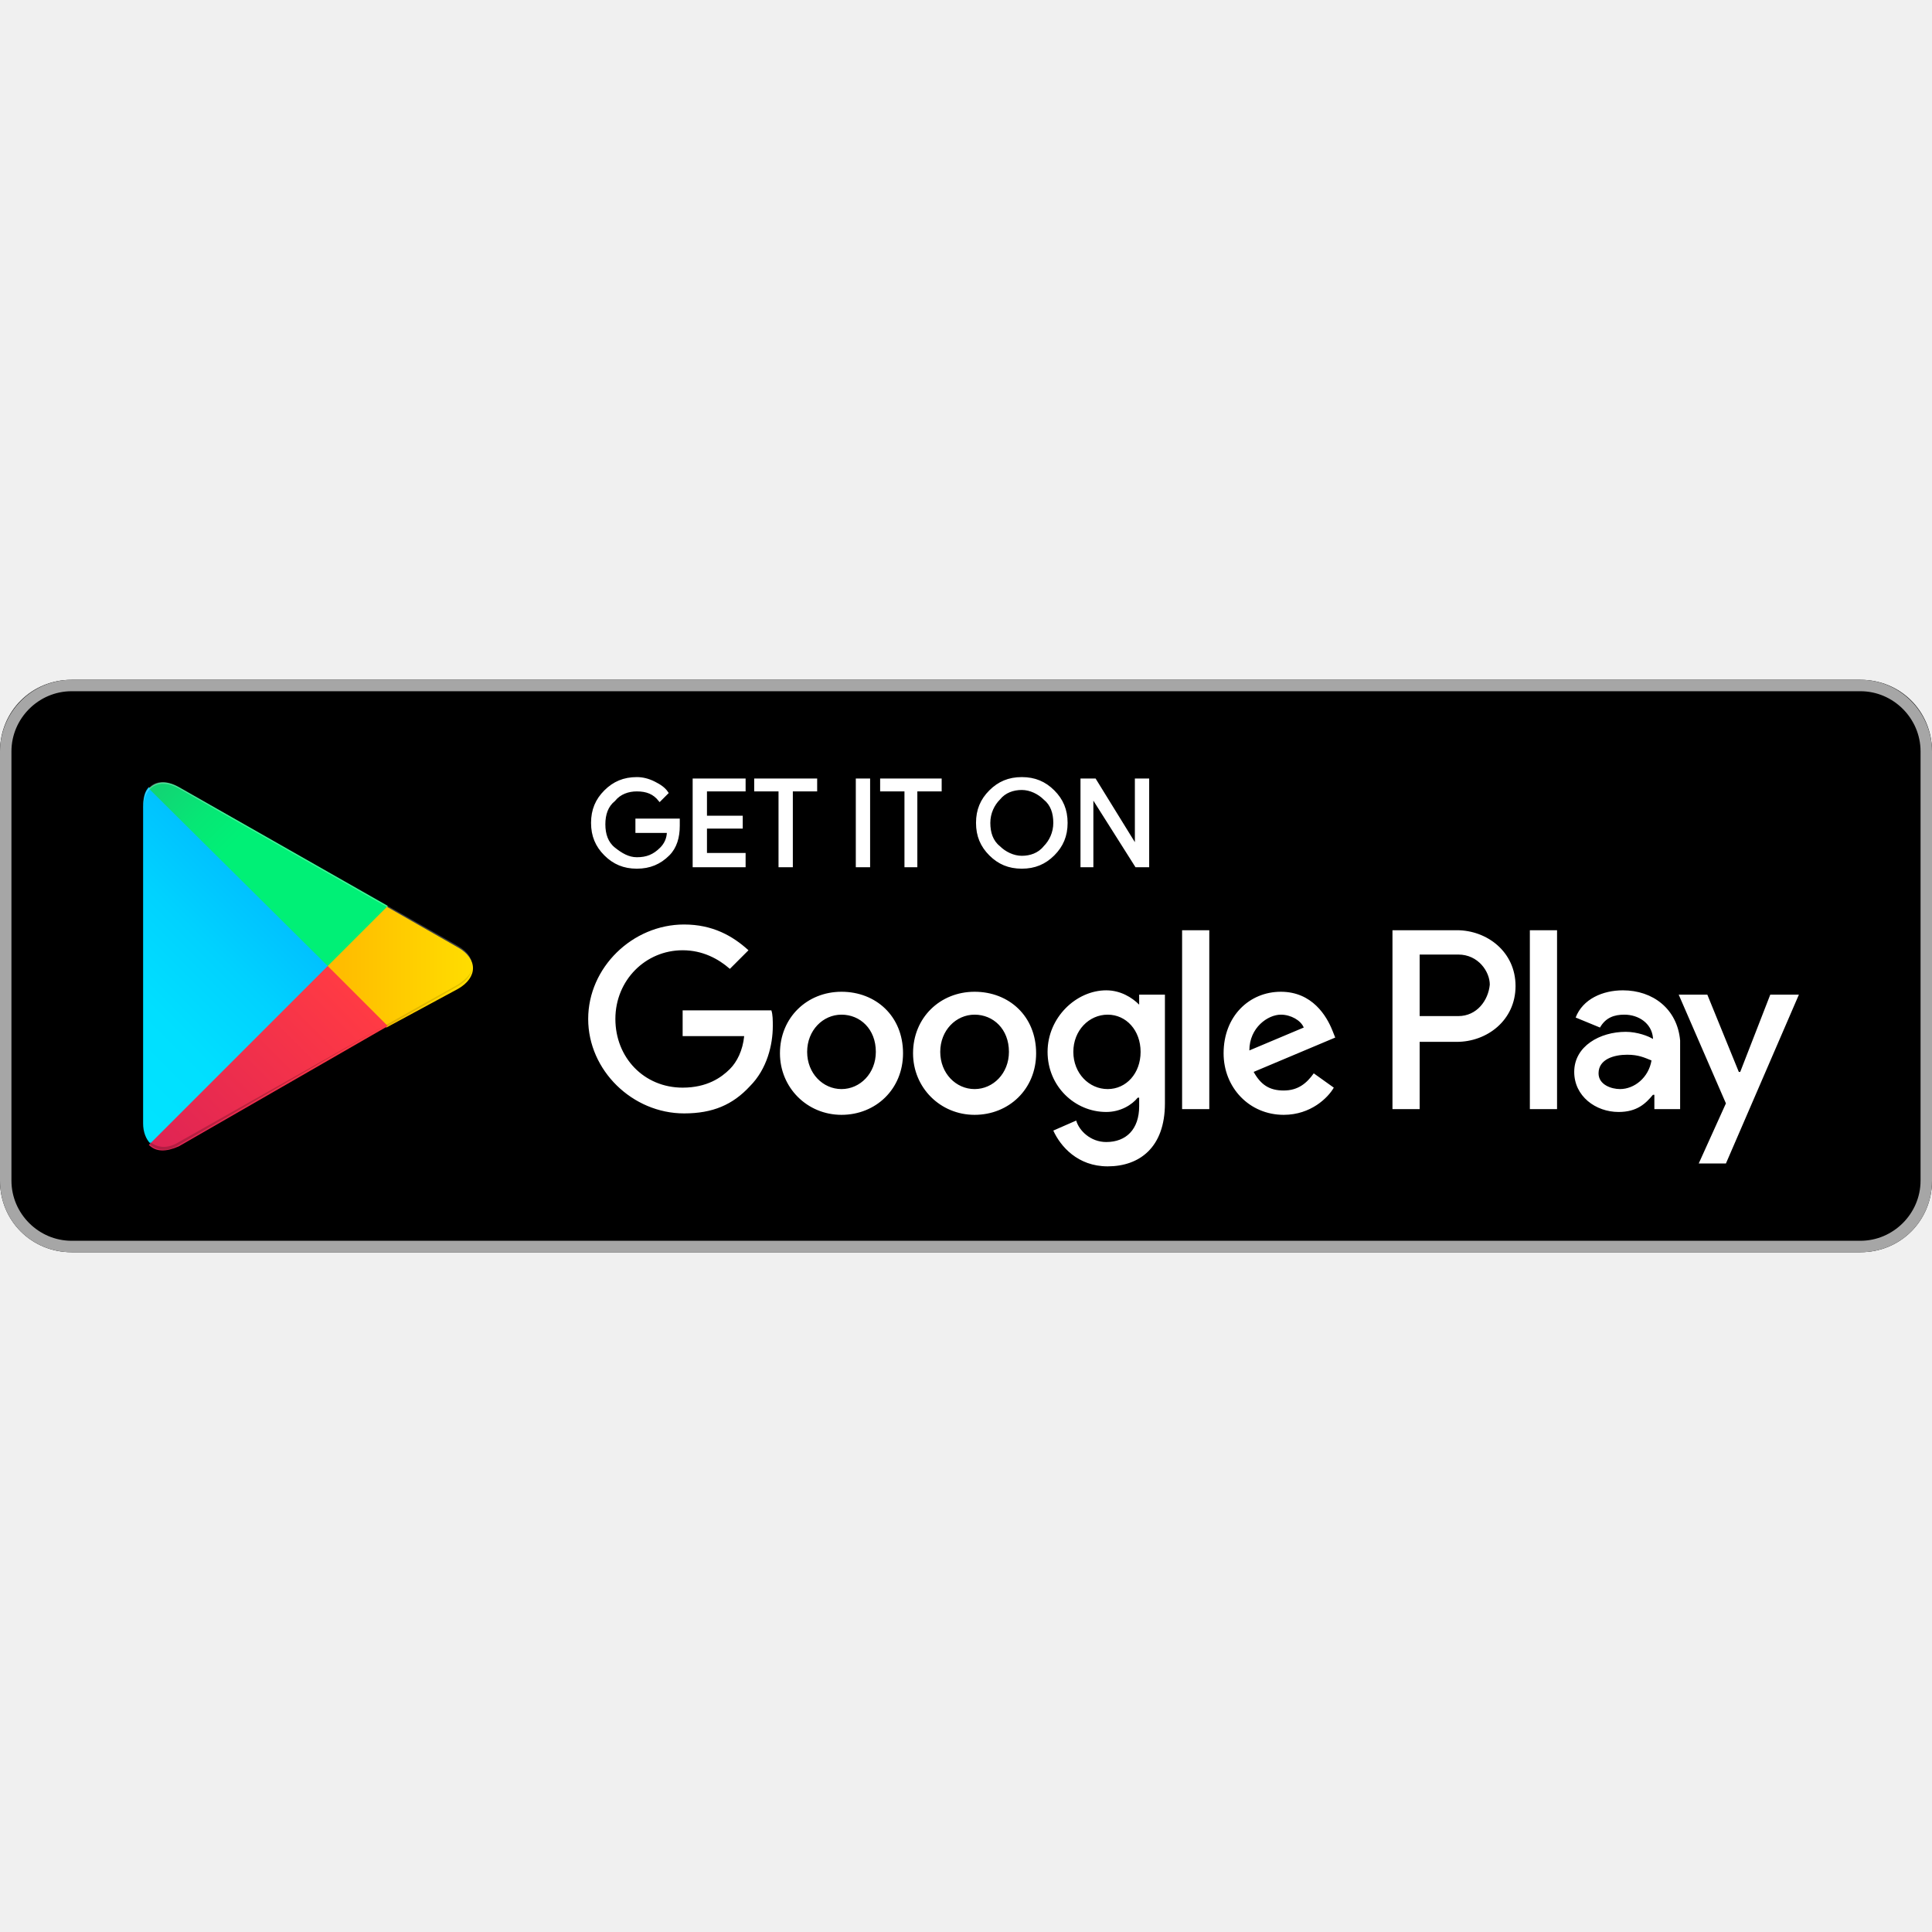
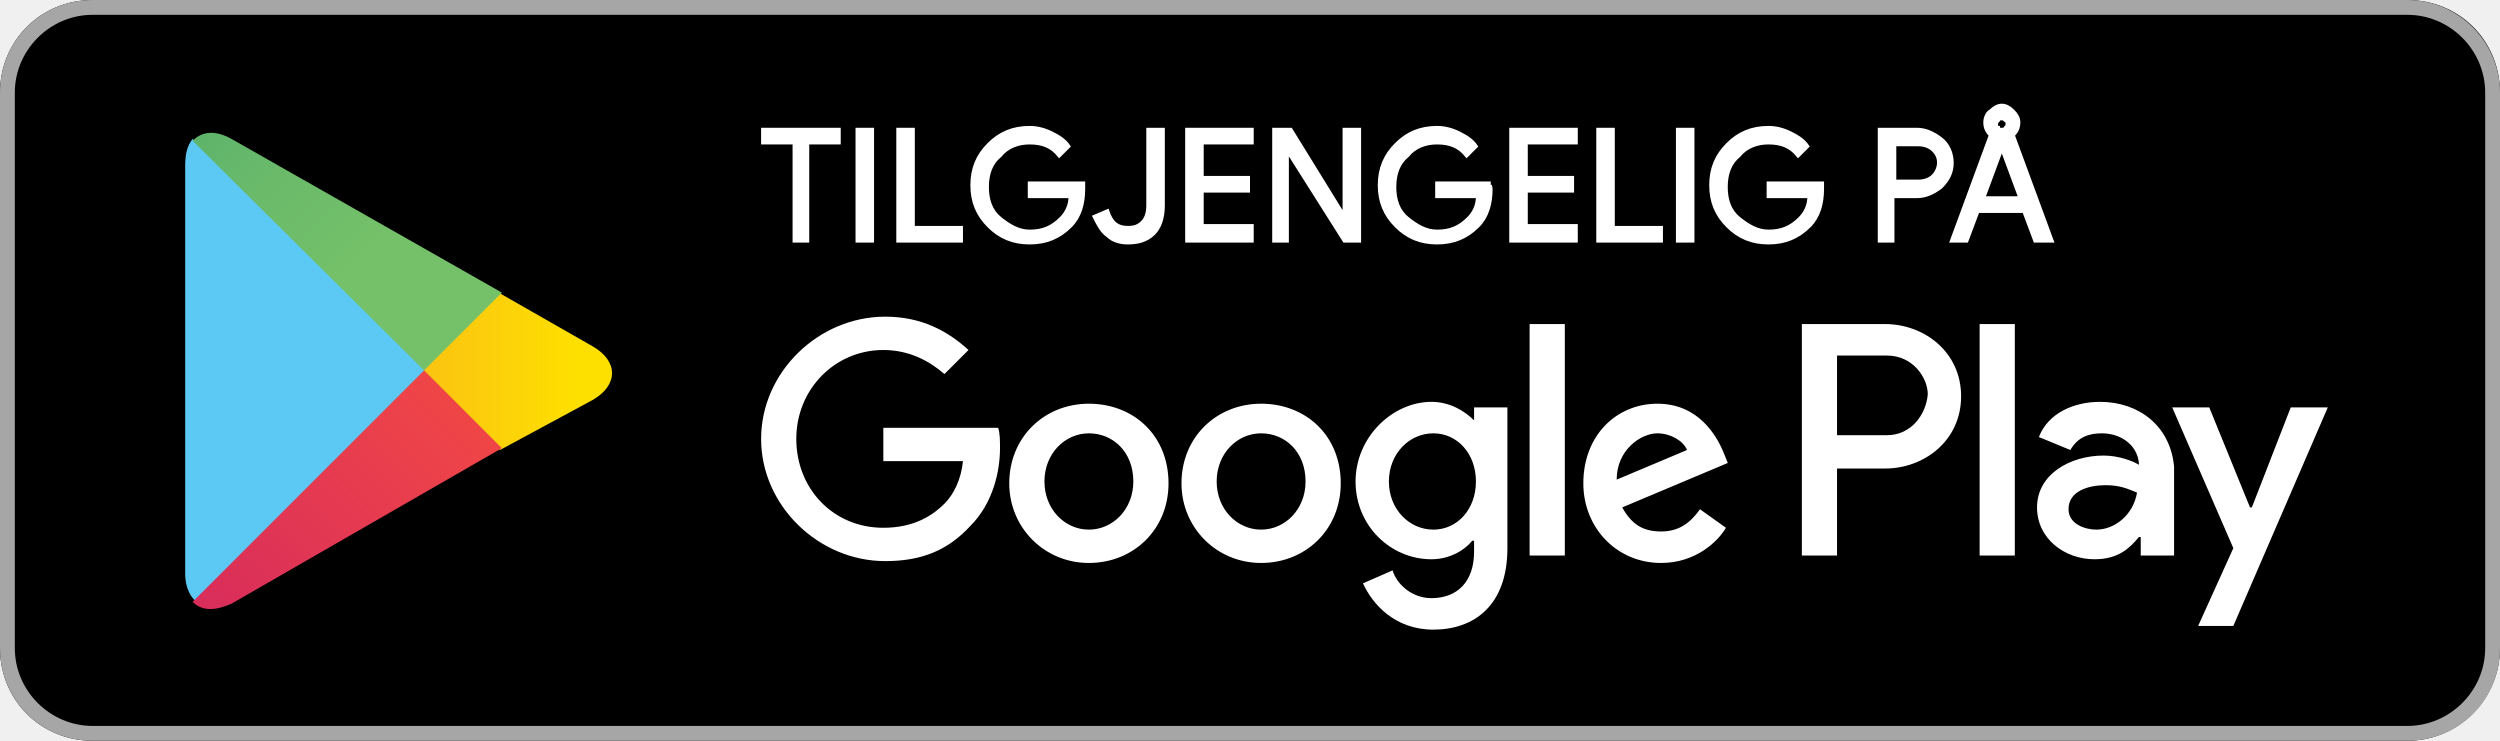
- <svg xmlns="http://www.w3.org/2000/svg" width="800px" height="800px" viewBox="0 -47.5 135 135" id="Layer_1">
-   <style>.st0{fill:#a6a6a6}.st1{stroke:#ffffff;stroke-width:.2;stroke-miterlimit:10}.st1,.st2{fill:#fff}.st3{fill:url(#SVGID_1_)}.st4{fill:url(#SVGID_2_)}.st5{fill:url(#SVGID_3_)}.st6{fill:url(#SVGID_4_)}.st7,.st8,.st9{opacity:.2;enable-background:new}.st8,.st9{opacity:.12}.st9{opacity:.25;fill:#fff}</style>
-   <path d="M130 40H5c-2.8 0-5-2.2-5-5V5c0-2.8 2.2-5 5-5h125c2.8 0 5 2.2 5 5v30c0 2.8-2.2 5-5 5z" />
-   <path class="st0" d="M130 .8c2.3 0 4.2 1.9 4.2 4.2v30c0 2.3-1.9 4.2-4.2 4.2H5C2.7 39.2.8 37.3.8 35V5C.8 2.7 2.7.8 5 .8h125m0-.8H5C2.2 0 0 2.3 0 5v30c0 2.8 2.2 5 5 5h125c2.8 0 5-2.2 5-5V5c0-2.7-2.2-5-5-5z" />
-   <path class="st1" d="M47.4 10.2c0 .8-.2 1.5-.7 2-.6.6-1.3.9-2.2.9-.9 0-1.6-.3-2.2-.9-.6-.6-.9-1.3-.9-2.2 0-.9.3-1.6.9-2.2.6-.6 1.3-.9 2.2-.9.4 0 .8.1 1.2.3.4.2.7.4.9.7l-.5.5c-.4-.5-.9-.7-1.6-.7-.6 0-1.2.2-1.6.7-.5.4-.7 1-.7 1.7s.2 1.3.7 1.7c.5.4 1 .7 1.6.7.7 0 1.2-.2 1.7-.7.3-.3.5-.7.5-1.2h-2.2v-.8h2.9v.4zM52 7.7h-2.7v1.9h2.5v.7h-2.5v1.9H52v.8h-3.5V7H52v.7zM55.3 13h-.8V7.7h-1.7V7H57v.7h-1.7V13zM59.9 13V7h.8v6h-.8zM64.1 13h-.8V7.7h-1.7V7h4.1v.7H64V13zM73.6 12.2c-.6.6-1.3.9-2.2.9-.9 0-1.6-.3-2.2-.9-.6-.6-.9-1.3-.9-2.2s.3-1.6.9-2.2c.6-.6 1.3-.9 2.2-.9.9 0 1.6.3 2.2.9.6.6.9 1.3.9 2.2 0 .9-.3 1.6-.9 2.2zm-3.8-.5c.4.4 1 .7 1.6.7.6 0 1.2-.2 1.6-.7.4-.4.7-1 .7-1.7s-.2-1.3-.7-1.7c-.4-.4-1-.7-1.6-.7-.6 0-1.2.2-1.6.7-.4.4-.7 1-.7 1.7s.2 1.3.7 1.7zM75.6 13V7h.9l2.9 4.7V7h.8v6h-.8l-3.1-4.9V13h-.7z" />
-   <path class="st2" d="M68.1 21.8c-2.4 0-4.3 1.8-4.3 4.3 0 2.4 1.9 4.3 4.3 4.3s4.3-1.8 4.3-4.3c0-2.6-1.9-4.3-4.3-4.3zm0 6.8c-1.3 0-2.4-1.1-2.4-2.6s1.1-2.6 2.4-2.6c1.3 0 2.4 1 2.4 2.6 0 1.5-1.1 2.6-2.4 2.6zm-9.3-6.8c-2.4 0-4.3 1.8-4.3 4.3 0 2.4 1.9 4.3 4.3 4.3s4.3-1.8 4.3-4.3c0-2.6-1.9-4.3-4.3-4.3zm0 6.8c-1.3 0-2.4-1.1-2.4-2.6s1.1-2.6 2.4-2.6c1.3 0 2.4 1 2.4 2.6 0 1.5-1.1 2.6-2.4 2.6zm-11.1-5.5v1.8H52c-.1 1-.5 1.8-1 2.3-.6.6-1.6 1.3-3.3 1.3-2.7 0-4.7-2.1-4.7-4.8s2.1-4.8 4.7-4.8c1.4 0 2.5.6 3.3 1.3l1.3-1.3c-1.1-1-2.5-1.8-4.5-1.8-3.6 0-6.7 3-6.7 6.6 0 3.6 3.1 6.6 6.7 6.6 2 0 3.4-.6 4.6-1.9 1.2-1.2 1.6-2.9 1.6-4.2 0-.4 0-.8-.1-1.1h-6.2zm45.4 1.4c-.4-1-1.4-2.7-3.6-2.7s-4 1.7-4 4.3c0 2.4 1.8 4.3 4.2 4.3 1.9 0 3.1-1.2 3.5-1.9l-1.4-1c-.5.7-1.1 1.2-2.1 1.2s-1.6-.4-2.1-1.3l5.7-2.4-.2-.5zm-5.8 1.4c0-1.6 1.3-2.5 2.2-2.5.7 0 1.4.4 1.6.9l-3.8 1.6zM82.6 30h1.9V17.5h-1.9V30zm-3-7.3c-.5-.5-1.3-1-2.3-1-2.1 0-4.1 1.9-4.1 4.3s1.9 4.2 4.1 4.2c1 0 1.8-.5 2.2-1h.1v.6c0 1.6-.9 2.5-2.3 2.5-1.1 0-1.9-.8-2.1-1.5l-1.6.7c.5 1.1 1.7 2.5 3.8 2.5 2.2 0 4-1.3 4-4.4V22h-1.8v.7zm-2.2 5.9c-1.3 0-2.4-1.1-2.4-2.6s1.1-2.6 2.4-2.6c1.3 0 2.3 1.1 2.3 2.6s-1 2.6-2.3 2.6zm24.4-11.1h-4.5V30h1.9v-4.7h2.6c2.1 0 4.1-1.5 4.1-3.9s-2-3.9-4.1-3.9zm.1 6h-2.7v-4.3h2.7c1.4 0 2.2 1.2 2.2 2.1-.1 1.1-.9 2.2-2.2 2.2zm11.5-1.8c-1.4 0-2.8.6-3.3 1.9l1.7.7c.4-.7 1-.9 1.7-.9 1 0 1.9.6 2 1.6v.1c-.3-.2-1.1-.5-1.9-.5-1.8 0-3.6 1-3.6 2.8 0 1.7 1.5 2.8 3.1 2.8 1.3 0 1.9-.6 2.4-1.2h.1v1h1.8v-4.8c-.2-2.2-1.9-3.5-4-3.5zm-.2 6.9c-.6 0-1.5-.3-1.5-1.1 0-1 1.1-1.3 2-1.3.8 0 1.2.2 1.7.4-.2 1.2-1.2 2-2.2 2zm10.5-6.6l-2.1 5.4h-.1l-2.2-5.4h-2l3.3 7.6-1.9 4.2h1.9l5.1-11.8h-2zm-16.8 8h1.9V17.5h-1.9V30z" />
-   <g>
-     <linearGradient id="SVGID_1_" gradientUnits="userSpaceOnUse" x1="21.8" y1="33.29" x2="5.017" y2="16.508" gradientTransform="matrix(1 0 0 -1 0 42)">
-       <stop offset="0" stop-color="#00a0ff" />
-       <stop offset=".007" stop-color="#00a1ff" />
-       <stop offset=".26" stop-color="#00beff" />
-       <stop offset=".512" stop-color="#00d2ff" />
-       <stop offset=".76" stop-color="#00dfff" />
-       <stop offset="1" stop-color="#00e3ff" />
+ <svg xmlns="http://www.w3.org/2000/svg" width="135" height="40" viewBox="0 0 135 40" fill="none">
+   <path d="M130 40H5C2.2 40 0 37.8 0 35V5C0 2.2 2.2 0 5 0H130C132.8 0 135 2.2 135 5V35C135 37.7 132.8 40 130 40Z" fill="black" />
+   <path d="M130 0.8C132.3 0.8 134.2 2.7 134.2 5V35C134.2 37.3 132.3 39.2 130 39.2H5C2.7 39.2 0.8 37.3 0.8 35V5C0.8 2.7 2.7 0.8 5 0.8H130ZM130 0H5C2.2 0 0 2.2 0 5V35C0 37.8 2.2 40 5 40H130C132.8 40 135 37.8 135 35V5C135 2.3 132.8 0 130 0Z" fill="#A7A6A6" />
+   <path d="M68.1 21.8C65.7 21.8 63.8 23.6 63.8 26.1C63.8 28.5 65.7 30.4 68.1 30.4C70.5 30.4 72.4 28.6 72.4 26.1C72.4 23.5 70.5 21.8 68.1 21.8ZM68.1 28.6C66.8 28.6 65.7 27.5 65.7 26C65.7 24.5 66.8 23.4 68.1 23.4C69.4 23.4 70.5 24.4 70.5 26C70.5 27.5 69.4 28.6 68.1 28.6ZM58.8 21.8C56.4 21.8 54.5 23.6 54.5 26.1C54.5 28.5 56.4 30.4 58.8 30.4C61.2 30.4 63.1 28.6 63.1 26.1C63.1 23.5 61.2 21.8 58.8 21.8ZM58.8 28.6C57.5 28.6 56.4 27.5 56.4 26C56.4 24.5 57.5 23.4 58.8 23.4C60.1 23.4 61.2 24.4 61.2 26C61.2 27.5 60.1 28.6 58.8 28.6ZM47.7 23.1V24.9H52C51.9 25.9 51.5 26.7 51 27.2C50.4 27.8 49.4 28.5 47.7 28.5C45 28.5 43 26.4 43 23.7C43 21 45.1 18.9 47.7 18.9C49.1 18.9 50.2 19.5 51 20.2L52.3 18.9C51.2 17.9 49.8 17.1 47.8 17.1C44.2 17.1 41.1 20.1 41.1 23.7C41.1 27.3 44.2 30.3 47.8 30.3C49.8 30.3 51.2 29.7 52.4 28.4C53.6 27.2 54 25.5 54 24.2C54 23.8 54 23.4 53.9 23.1H47.7ZM93.1 24.5C92.7 23.5 91.7 21.8 89.5 21.8C87.3 21.8 85.5 23.5 85.5 26.1C85.5 28.5 87.3 30.4 89.7 30.4C91.6 30.4 92.8 29.2 93.2 28.5L91.8 27.5C91.3 28.2 90.7 28.7 89.7 28.7C88.7 28.7 88.1 28.3 87.6 27.4L93.3 25L93.1 24.5ZM87.3 25.9C87.3 24.3 88.6 23.4 89.5 23.4C90.2 23.4 90.9 23.8 91.1 24.3L87.3 25.9ZM82.6 30H84.5V17.5H82.6V30ZM79.6 22.7C79.1 22.2 78.3 21.7 77.3 21.7C75.2 21.7 73.2 23.6 73.2 26C73.2 28.4 75.1 30.2 77.3 30.2C78.3 30.2 79.1 29.7 79.5 29.2H79.6V29.8C79.6 31.4 78.7 32.3 77.3 32.3C76.2 32.3 75.4 31.5 75.2 30.8L73.6 31.5C74.1 32.6 75.3 34 77.4 34C79.6 34 81.4 32.7 81.4 29.6V22H79.6V22.7ZM77.4 28.6C76.1 28.6 75 27.5 75 26C75 24.5 76.1 23.4 77.4 23.4C78.7 23.4 79.7 24.5 79.7 26C79.7 27.5 78.7 28.6 77.4 28.6ZM101.8 17.5H97.3V30H99.2V25.3H101.8C103.9 25.3 105.9 23.8 105.9 21.4C105.9 19 103.9 17.5 101.8 17.5ZM101.9 23.5H99.2V19.2H101.9C103.3 19.2 104.1 20.4 104.1 21.3C104 22.4 103.2 23.5 101.9 23.5ZM113.4 21.7C112 21.7 110.6 22.3 110.1 23.6L111.8 24.3C112.2 23.6 112.8 23.4 113.5 23.4C114.5 23.4 115.4 24 115.5 25V25.1C115.2 24.9 114.4 24.6 113.6 24.6C111.8 24.6 110 25.6 110 27.4C110 29.1 111.5 30.2 113.1 30.2C114.4 30.2 115 29.6 115.5 29H115.6V30H117.4V25.2C117.2 23 115.5 21.7 113.4 21.7ZM113.2 28.6C112.6 28.6 111.7 28.3 111.7 27.5C111.7 26.5 112.8 26.2 113.7 26.2C114.5 26.2 114.9 26.4 115.4 26.6C115.2 27.8 114.2 28.6 113.2 28.6ZM123.7 22L121.6 27.4H121.5L119.3 22H117.3L120.6 29.6L118.7 33.8H120.6L125.7 22H123.7ZM106.9 30H108.8V17.5H106.9V30Z" fill="white" />
+   <path d="M10.4 7.5C10.1 7.9 10 8.3 10 9V31C10 31.6 10.2 32.1 10.5 32.4L10.6 32.5L23 20.1V20V19.9L10.4 7.5Z" fill="#5BC9F4" />
+   <path d="M27 24.3L22.9 20.2V20V19.9L27 15.8L27.1 15.9L32 18.7C33.4 19.5 33.4 20.8 32 21.6L27 24.3Z" fill="url(#paint0_linear_51_49)" />
+   <path d="M27.1 24.2L22.9 20L10.4 32.5C10.9 33 11.6 33 12.5 32.6L27.1 24.2Z" fill="url(#paint1_linear_51_49)" />
+   <path d="M27.1 15.8L12.5 7.5C11.6 7 10.9 7.1 10.4 7.6L22.9 20L27.1 15.8Z" fill="url(#paint2_linear_51_49)" />
+   <path d="M43.699 13H42.899V7.7H41.199V7H45.299V7.7H43.599V13H43.699Z" fill="white" stroke="white" stroke-width="0.2" stroke-miterlimit="10" />
+   <path d="M46.299 13V7H47.099V13H46.299Z" fill="white" stroke="white" stroke-width="0.2" stroke-miterlimit="10" />
+   <path d="M48.5 13V7H49.3V12.3H51.9V13H48.5Z" fill="white" stroke="white" stroke-width="0.2" stroke-miterlimit="10" />
+   <path d="M58.5 10.2C58.5 11 58.3 11.7 57.8 12.2C57.2 12.8 56.5 13.1 55.6 13.1C54.7 13.1 54 12.8 53.4 12.2C52.8 11.6 52.5 10.9 52.5 10C52.5 9.1 52.8 8.4 53.4 7.8C54 7.2 54.7 6.9 55.6 6.9C56 6.9 56.4 7 56.8 7.2C57.2 7.4 57.5 7.6 57.7 7.9L57.2 8.4C56.8 7.9 56.3 7.7 55.6 7.7C55 7.7 54.4 7.9 54 8.4C53.5 8.8 53.3 9.4 53.3 10.1C53.3 10.8 53.5 11.4 54 11.8C54.5 12.2 55 12.5 55.6 12.5C56.3 12.5 56.8 12.3 57.3 11.8C57.6 11.5 57.8 11.1 57.8 10.6H55.6V9.9H58.5C58.5 9.9 58.5 10.1 58.5 10.2Z" fill="white" stroke="white" stroke-width="0.2" stroke-miterlimit="10" />
+   <path d="M60.9 13.1C60.5 13.1 60.1 13 59.8 12.7C59.5 12.5 59.3 12.1 59.1 11.7L59.8 11.4C60 12 60.3 12.3 60.9 12.3C61.3 12.3 61.5 12.2 61.7 12C61.9 11.8 62 11.5 62 11.1V7H62.8V11.1C62.8 11.8 62.6 12.3 62.3 12.6C61.9 13 61.4 13.1 60.9 13.1Z" fill="white" stroke="white" stroke-width="0.2" stroke-miterlimit="10" />
+   <path d="M67.6 7.7H64.9V9.6H67.4V10.3H64.9V12.2H67.6V13H64.1V7H67.6V7.7Z" fill="white" stroke="white" stroke-width="0.2" stroke-miterlimit="10" />
+   <path d="M68.799 13V7H69.699L72.599 11.7V10.5V7H73.399V13H72.599L69.499 8.1V9.3V13H68.799Z" fill="white" stroke="white" stroke-width="0.2" stroke-miterlimit="10" />
+   <path d="M80.5 10.2C80.5 11 80.3 11.7 79.8 12.2C79.2 12.8 78.5 13.1 77.6 13.1C76.7 13.1 76 12.8 75.4 12.2C74.8 11.6 74.5 10.9 74.5 10C74.5 9.1 74.8 8.4 75.4 7.8C76 7.2 76.7 6.9 77.6 6.9C78 6.9 78.4 7 78.8 7.2C79.2 7.4 79.5 7.6 79.7 7.9L79.2 8.4C78.8 7.9 78.3 7.7 77.6 7.7C77 7.7 76.4 7.9 76 8.4C75.5 8.8 75.3 9.4 75.3 10.1C75.3 10.8 75.5 11.4 76 11.8C76.5 12.2 77 12.5 77.6 12.5C78.3 12.5 78.8 12.3 79.3 11.8C79.6 11.5 79.8 11.1 79.8 10.6H77.6V9.9H80.5C80.4 9.9 80.5 10.1 80.5 10.2Z" fill="white" stroke="white" stroke-width="0.2" stroke-miterlimit="10" />
+   <path d="M85.1 7.7H82.4V9.6H84.9V10.3H82.4V12.2H85.1V13H81.6V7H85.1V7.7Z" fill="white" stroke="white" stroke-width="0.2" stroke-miterlimit="10" />
+   <path d="M86.299 13V7H87.099V12.3H89.699V13H86.299Z" fill="white" stroke="white" stroke-width="0.2" stroke-miterlimit="10" />
+   <path d="M90.6 13V7H91.4V13H90.6Z" fill="white" stroke="white" stroke-width="0.2" stroke-miterlimit="10" />
+   <path d="M98.398 10.2C98.398 11 98.198 11.7 97.698 12.2C97.098 12.8 96.398 13.1 95.498 13.1C94.598 13.1 93.898 12.8 93.298 12.2C92.698 11.6 92.398 10.9 92.398 10C92.398 9.1 92.698 8.4 93.298 7.8C93.898 7.2 94.598 6.9 95.498 6.9C95.898 6.9 96.298 7 96.698 7.2C97.098 7.4 97.398 7.6 97.598 7.9L97.098 8.4C96.698 7.9 96.198 7.7 95.498 7.7C94.898 7.7 94.298 7.9 93.898 8.4C93.398 8.8 93.198 9.4 93.198 10.1C93.198 10.8 93.398 11.4 93.898 11.8C94.398 12.2 94.898 12.5 95.498 12.5C96.198 12.5 96.698 12.3 97.198 11.8C97.498 11.5 97.698 11.1 97.698 10.6H95.498V9.9H98.398C98.398 9.9 98.398 10.1 98.398 10.2Z" fill="white" stroke="white" stroke-width="0.2" stroke-miterlimit="10" />
+   <path d="M102.3 13H101.5V7H103.5C104 7 104.4 7.2 104.8 7.5C105.2 7.8 105.4 8.3 105.4 8.8C105.4 9.3 105.2 9.7 104.8 10.1C104.4 10.4 104 10.6 103.5 10.6H102.2V13H102.3ZM102.3 9.8H103.6C103.9 9.8 104.2 9.7 104.4 9.5C104.6 9.3 104.7 9 104.7 8.8C104.7 8.5 104.6 8.3 104.4 8.1C104.2 7.9 103.9 7.8 103.6 7.8H102.3V9.8Z" fill="white" stroke="white" stroke-width="0.2" stroke-miterlimit="10" />
+   <path d="M105.398 13L107.498 7.3C107.298 7.1 107.198 6.9 107.198 6.6C107.198 6.4 107.298 6.1 107.498 6C107.698 5.8 107.898 5.7 108.098 5.7C108.298 5.7 108.498 5.8 108.698 6C108.898 6.2 108.998 6.4 108.998 6.6C108.998 6.9 108.898 7.1 108.698 7.3L110.798 13H109.898L109.298 11.4H106.798L106.198 13H105.398ZM107.098 10.7H109.098L108.098 8L107.098 10.7ZM108.098 7C108.198 7 108.298 7 108.298 6.9C108.398 6.8 108.398 6.8 108.398 6.7C108.398 6.6 108.398 6.5 108.298 6.5C108.198 6.4 108.198 6.4 108.098 6.4C107.998 6.4 107.898 6.4 107.898 6.5C107.798 6.6 107.798 6.6 107.798 6.7C107.798 6.8 107.798 6.9 107.898 6.9C107.898 7 107.898 7 108.098 7Z" fill="white" stroke="white" stroke-width="0.2" stroke-miterlimit="10" />
+   <defs>
+     <linearGradient id="paint0_linear_51_49" x1="31.089" y1="20" x2="6.912" y2="20" gradientUnits="userSpaceOnUse">
+       <stop stop-color="#FEE000" />
+       <stop offset="0.194" stop-color="#FCCF0B" />
+       <stop offset="0.547" stop-color="#FAB318" />
+       <stop offset="0.828" stop-color="#F9A21B" />
+       <stop offset="1" stop-color="#F99B1C" />
    </linearGradient>
-     <path class="st3" d="M10.4 7.5c-.3.3-.4.8-.4 1.4V31c0 .6.2 1.1.5 1.4l.1.1L23 20.1v-.2L10.4 7.5z" />
-     <linearGradient id="SVGID_2_" gradientUnits="userSpaceOnUse" x1="33.834" y1="21.999" x2="9.637" y2="21.999" gradientTransform="matrix(1 0 0 -1 0 42)">
-       <stop offset="0" stop-color="#ffe000" />
-       <stop offset=".409" stop-color="#ffbd00" />
-       <stop offset=".775" stop-color="orange" />
-       <stop offset="1" stop-color="#ff9c00" />
+     <linearGradient id="paint1_linear_51_49" x1="24.815" y1="22.293" x2="2.075" y2="45.033" gradientUnits="userSpaceOnUse">
+       <stop stop-color="#EF4547" />
+       <stop offset="1" stop-color="#C6186D" />
    </linearGradient>
-     <path class="st4" d="M27 24.3l-4.1-4.1V19.9l4.1-4.1.1.1 4.9 2.8c1.4.8 1.4 2.1 0 2.9l-5 2.7z" />
-     <linearGradient id="SVGID_3_" gradientUnits="userSpaceOnUse" x1="24.827" y1="19.704" x2="2.069" y2="-3.054" gradientTransform="matrix(1 0 0 -1 0 42)">
-       <stop offset="0" stop-color="#ff3a44" />
-       <stop offset="1" stop-color="#c31162" />
+     <linearGradient id="paint2_linear_51_49" x1="1.974" y1="-5.134" x2="20.54" y2="13.432" gradientUnits="userSpaceOnUse">
+       <stop stop-color="#279E6F" />
+       <stop offset="0.317" stop-color="#4DAB6D" />
+       <stop offset="0.74" stop-color="#6ABA6A" />
+       <stop offset="1" stop-color="#74C169" />
    </linearGradient>
-     <path class="st5" d="M27.1 24.2L22.9 20 10.4 32.5c.5.5 1.2.5 2.1.1l14.6-8.4" />
-     <linearGradient id="SVGID_4_" gradientUnits="userSpaceOnUse" x1="7.297" y1="41.824" x2="17.46" y2="31.661" gradientTransform="matrix(1 0 0 -1 0 42)">
-       <stop offset="0" stop-color="#32a071" />
-       <stop offset=".069" stop-color="#2da771" />
-       <stop offset=".476" stop-color="#15cf74" />
-       <stop offset=".801" stop-color="#06e775" />
-       <stop offset="1" stop-color="#00f076" />
-     </linearGradient>
-     <path class="st6" d="M27.1 15.8L12.5 7.5c-.9-.5-1.6-.4-2.1.1L22.9 20l4.2-4.2z" />
-     <path class="st7" d="M27 24.1l-14.5 8.2c-.8.5-1.5.4-2 0l-.1.1.1.1c.5.4 1.2.5 2 0L27 24.1z" />
-     <path class="st8" d="M10.4 32.3c-.3-.3-.4-.8-.4-1.4v.1c0 .6.2 1.1.5 1.4v-.1h-.1zM32 21.3l-5 2.8.1.1 4.9-2.8c.7-.4 1-.9 1-1.4 0 .5-.4.9-1 1.3z" />
-     <path class="st9" d="M12.5 7.6L32 18.7c.6.4 1 .8 1 1.3 0-.5-.3-1-1-1.4L12.5 7.5c-1.4-.8-2.5-.2-2.5 1.4V9c0-1.5 1.1-2.2 2.5-1.4z" />
-   </g>
+   </defs>
</svg>
